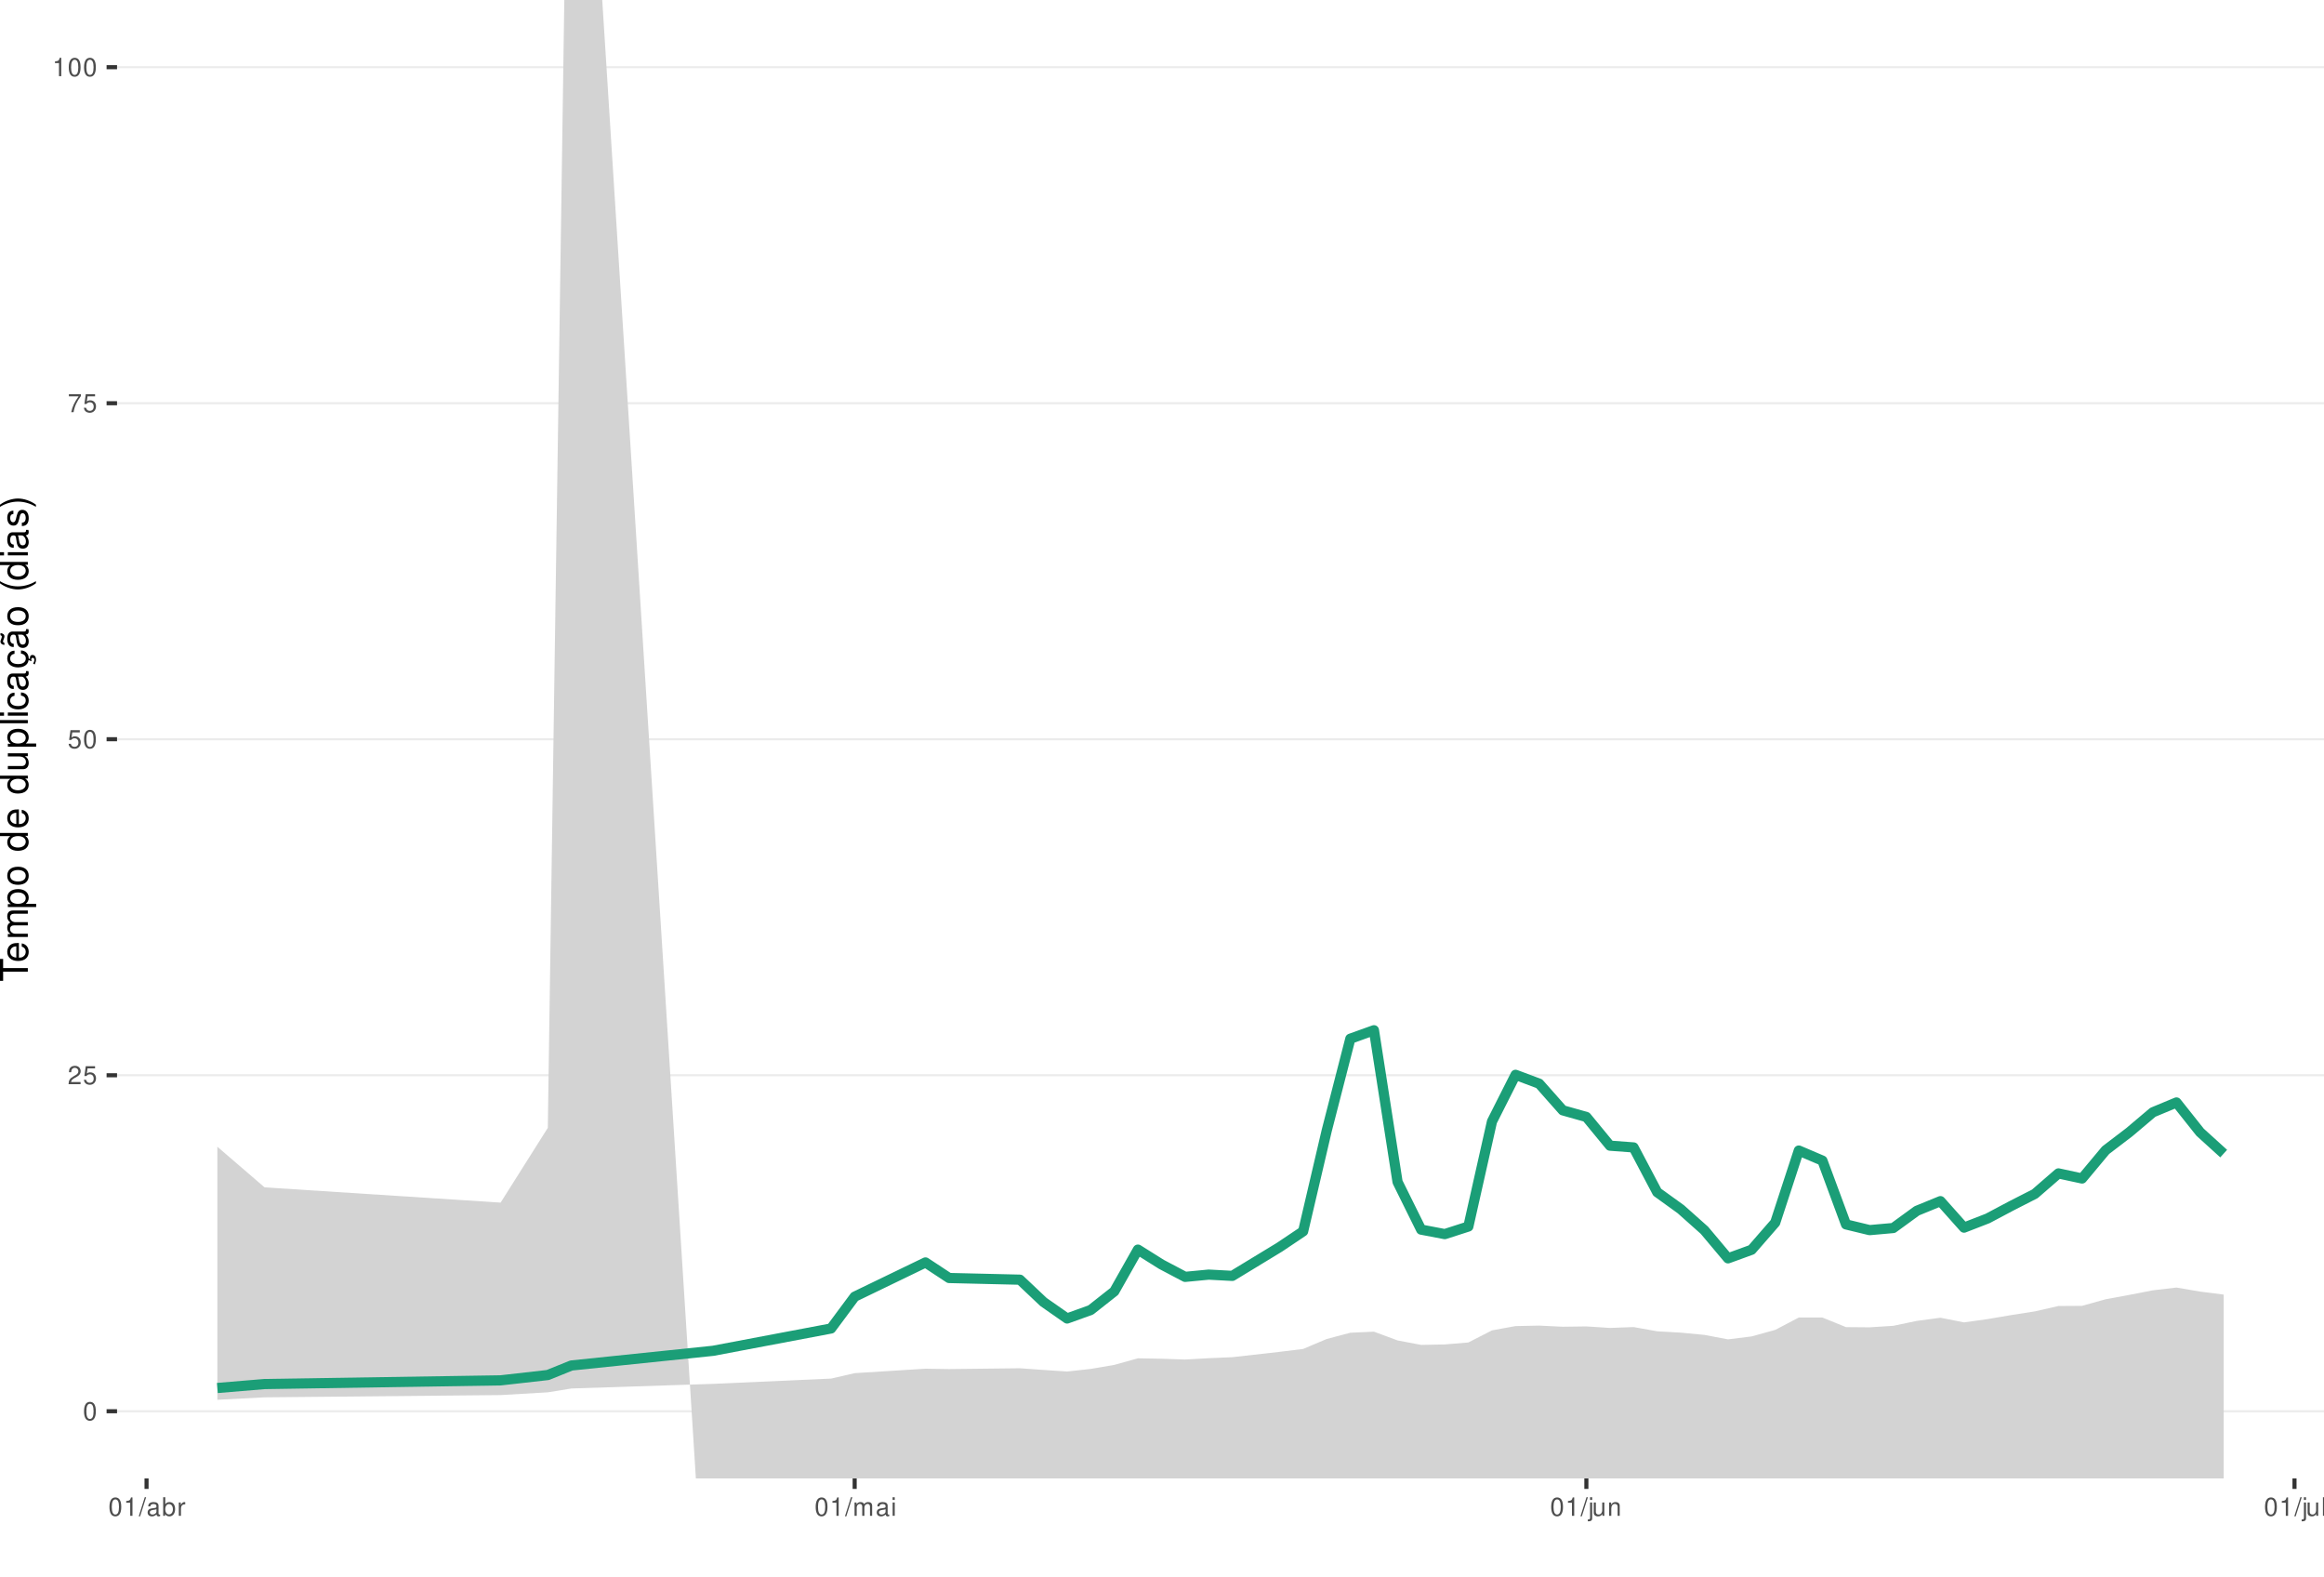
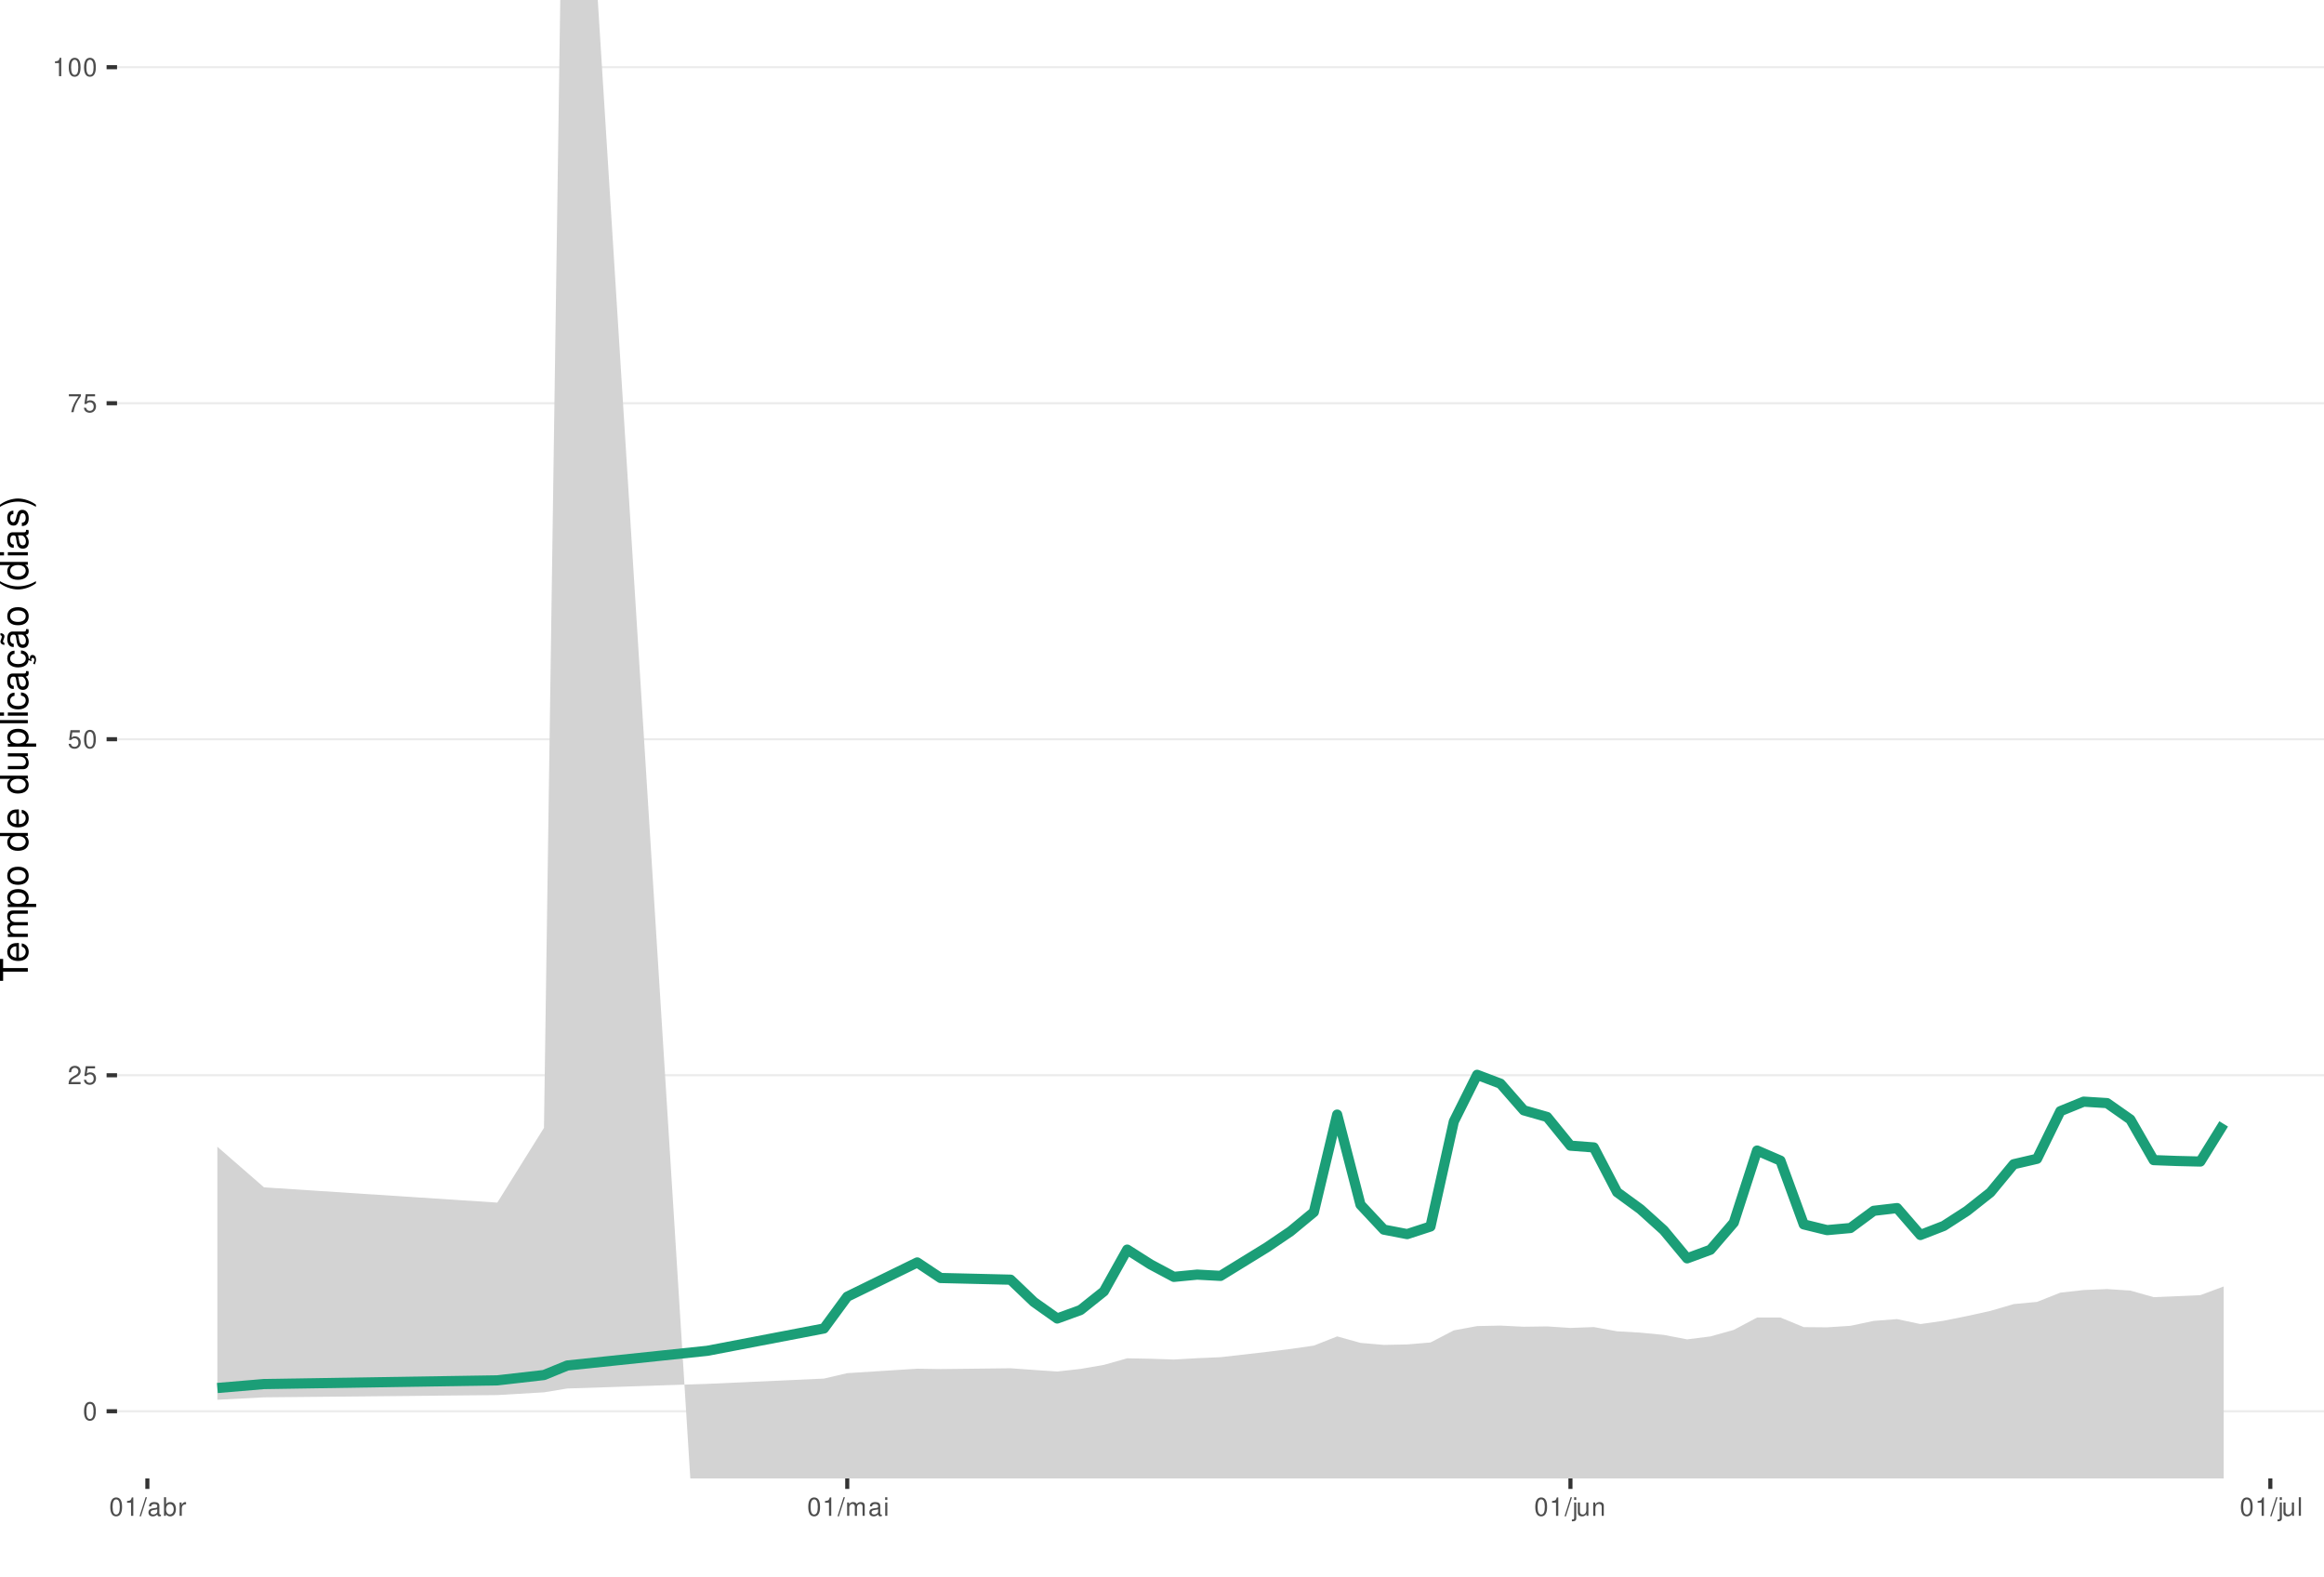
<svg xmlns="http://www.w3.org/2000/svg" xmlns:xlink="http://www.w3.org/1999/xlink" width="609pt" height="413pt" viewBox="0 0 609 413" version="1.1">
  <defs>
    <g>
      <symbol overflow="visible" id="glyph0-0">
        <path style="stroke:none;" d="" />
      </symbol>
      <symbol overflow="visible" id="glyph0-1">
        <path style="stroke:none;" d="M 1.828 -4.812 C 1.391 -4.812 0.984 -4.609 0.75 -4.281 C 0.438 -3.859 0.281 -3.219 0.281 -2.328 C 0.281 -0.703 0.812 0.156 1.828 0.156 C 2.828 0.156 3.375 -0.703 3.375 -2.297 C 3.375 -3.219 3.234 -3.844 2.922 -4.281 C 2.672 -4.625 2.281 -4.812 1.828 -4.812 Z M 1.828 -4.297 C 2.469 -4.297 2.781 -3.641 2.781 -2.344 C 2.781 -0.969 2.469 -0.328 1.812 -0.328 C 1.203 -0.328 0.891 -1 0.891 -2.328 C 0.891 -3.641 1.203 -4.297 1.828 -4.297 Z M 1.828 -4.297 " />
      </symbol>
      <symbol overflow="visible" id="glyph0-2">
        <path style="stroke:none;" d="M 3.375 -0.578 L 0.891 -0.578 C 0.938 -0.984 1.156 -1.234 1.734 -1.578 L 2.406 -1.953 C 3.062 -2.328 3.406 -2.812 3.406 -3.406 C 3.406 -3.812 3.234 -4.188 2.969 -4.438 C 2.688 -4.688 2.344 -4.812 1.891 -4.812 C 1.297 -4.812 0.844 -4.594 0.578 -4.188 C 0.422 -3.938 0.344 -3.641 0.328 -3.141 L 0.922 -3.141 C 0.938 -3.469 0.984 -3.672 1.062 -3.828 C 1.219 -4.125 1.516 -4.297 1.875 -4.297 C 2.406 -4.297 2.797 -3.906 2.797 -3.391 C 2.797 -3.016 2.578 -2.672 2.156 -2.438 L 1.547 -2.078 C 0.562 -1.516 0.281 -1.062 0.219 0 L 3.375 0 Z M 3.375 -0.578 " />
      </symbol>
      <symbol overflow="visible" id="glyph0-3">
        <path style="stroke:none;" d="M 3.172 -4.719 L 0.734 -4.719 L 0.375 -2.156 L 0.922 -2.156 C 1.188 -2.469 1.422 -2.594 1.797 -2.594 C 2.422 -2.594 2.812 -2.156 2.812 -1.453 C 2.812 -0.781 2.422 -0.359 1.781 -0.359 C 1.266 -0.359 0.953 -0.625 0.812 -1.156 L 0.234 -1.156 C 0.312 -0.766 0.375 -0.578 0.516 -0.406 C 0.781 -0.047 1.266 0.156 1.797 0.156 C 2.75 0.156 3.422 -0.547 3.422 -1.531 C 3.422 -2.469 2.797 -3.109 1.891 -3.109 C 1.562 -3.109 1.297 -3.016 1.016 -2.828 L 1.203 -4.141 L 3.172 -4.141 Z M 3.172 -4.719 " />
      </symbol>
      <symbol overflow="visible" id="glyph0-4">
        <path style="stroke:none;" d="M 3.469 -4.719 L 0.312 -4.719 L 0.312 -4.141 L 2.859 -4.141 C 1.734 -2.531 1.266 -1.547 0.922 0 L 1.547 0 C 1.797 -1.516 2.391 -2.812 3.469 -4.234 Z M 3.469 -4.719 " />
      </symbol>
      <symbol overflow="visible" id="glyph0-5">
        <path style="stroke:none;" d="M 1.719 -3.422 L 1.719 0 L 2.312 0 L 2.312 -4.812 L 1.922 -4.812 C 1.719 -4.078 1.578 -3.969 0.672 -3.859 L 0.672 -3.422 Z M 1.719 -3.422 " />
      </symbol>
      <symbol overflow="visible" id="glyph0-6">
        <path style="stroke:none;" d="M 1.531 -4.859 L -0.047 0.141 L 0.312 0.141 L 1.891 -4.859 Z M 1.531 -4.859 " />
      </symbol>
      <symbol overflow="visible" id="glyph0-7">
        <path style="stroke:none;" d="M 3.562 -0.328 C 3.5 -0.312 3.469 -0.312 3.438 -0.312 C 3.25 -0.312 3.141 -0.406 3.141 -0.578 L 3.141 -2.641 C 3.141 -3.25 2.688 -3.594 1.828 -3.594 C 1.312 -3.594 0.906 -3.438 0.672 -3.188 C 0.516 -3 0.453 -2.797 0.438 -2.453 L 0.984 -2.453 C 1.031 -2.875 1.297 -3.078 1.812 -3.078 C 2.312 -3.078 2.594 -2.891 2.594 -2.562 L 2.594 -2.406 C 2.578 -2.172 2.469 -2.078 2.016 -2.031 C 1.219 -1.922 1.109 -1.891 0.891 -1.812 C 0.484 -1.641 0.281 -1.328 0.281 -0.875 C 0.281 -0.25 0.719 0.156 1.422 0.156 C 1.859 0.156 2.219 0 2.609 -0.359 C 2.656 0 2.828 0.156 3.188 0.156 C 3.297 0.156 3.375 0.141 3.562 0.094 Z M 2.594 -1.094 C 2.594 -0.906 2.531 -0.797 2.375 -0.641 C 2.141 -0.438 1.875 -0.328 1.547 -0.328 C 1.109 -0.328 0.859 -0.547 0.859 -0.891 C 0.859 -1.266 1.094 -1.438 1.703 -1.531 C 2.297 -1.609 2.406 -1.641 2.594 -1.719 Z M 2.594 -1.094 " />
      </symbol>
      <symbol overflow="visible" id="glyph0-8">
        <path style="stroke:none;" d="M 0.359 -4.859 L 0.359 0 L 0.859 0 L 0.859 -0.453 C 1.125 -0.047 1.484 0.156 1.969 0.156 C 2.875 0.156 3.484 -0.594 3.484 -1.75 C 3.484 -2.891 2.922 -3.594 1.984 -3.594 C 1.516 -3.594 1.172 -3.406 0.906 -3.016 L 0.906 -4.859 Z M 1.891 -3.062 C 2.5 -3.062 2.906 -2.531 2.906 -1.703 C 2.906 -0.906 2.484 -0.359 1.891 -0.359 C 1.297 -0.359 0.906 -0.906 0.906 -1.719 C 0.906 -2.531 1.297 -3.062 1.891 -3.062 Z M 1.891 -3.062 " />
      </symbol>
      <symbol overflow="visible" id="glyph0-9">
        <path style="stroke:none;" d="M 0.453 -3.484 L 0.453 0 L 1.016 0 L 1.016 -1.812 C 1.031 -2.656 1.375 -3.016 2.141 -3 L 2.141 -3.562 C 2.047 -3.578 1.984 -3.594 1.922 -3.594 C 1.562 -3.594 1.297 -3.375 0.969 -2.859 L 0.969 -3.484 Z M 0.453 -3.484 " />
      </symbol>
      <symbol overflow="visible" id="glyph0-10">
        <path style="stroke:none;" d="M 0.469 -3.484 L 0.469 0 L 1.031 0 L 1.031 -2.188 C 1.031 -2.703 1.391 -3.109 1.844 -3.109 C 2.25 -3.109 2.484 -2.844 2.484 -2.406 L 2.484 0 L 3.047 0 L 3.047 -2.188 C 3.047 -2.703 3.422 -3.109 3.875 -3.109 C 4.266 -3.109 4.516 -2.844 4.516 -2.406 L 4.516 0 L 5.078 0 L 5.078 -2.609 C 5.078 -3.234 4.719 -3.594 4.062 -3.594 C 3.594 -3.594 3.312 -3.453 2.984 -3.062 C 2.781 -3.422 2.5 -3.594 2.047 -3.594 C 1.578 -3.594 1.266 -3.422 0.984 -3 L 0.984 -3.484 Z M 0.469 -3.484 " />
      </symbol>
      <symbol overflow="visible" id="glyph0-11">
        <path style="stroke:none;" d="M 1 -3.484 L 0.453 -3.484 L 0.453 0 L 1 0 Z M 1 -4.859 L 0.438 -4.859 L 0.438 -4.156 L 1 -4.156 Z M 1 -4.859 " />
      </symbol>
      <symbol overflow="visible" id="glyph0-12">
        <path style="stroke:none;" d="M 0.469 -3.484 L 0.469 0.5 C 0.469 0.859 0.359 0.969 0.016 0.969 C -0.031 0.969 -0.047 0.969 -0.125 0.953 L -0.125 1.438 C -0.047 1.438 -0.016 1.453 0.062 1.453 C 0.688 1.453 1.016 1.203 1.016 0.719 L 1.016 -3.484 Z M 1.016 -4.859 L 0.469 -4.859 L 0.469 -4.156 L 1.016 -4.156 Z M 1.016 -4.859 " />
      </symbol>
      <symbol overflow="visible" id="glyph0-13">
        <path style="stroke:none;" d="M 3.203 0 L 3.203 -3.484 L 2.656 -3.484 L 2.656 -1.516 C 2.656 -0.797 2.281 -0.328 1.703 -0.328 C 1.266 -0.328 0.984 -0.594 0.984 -1.016 L 0.984 -3.484 L 0.438 -3.484 L 0.438 -0.797 C 0.438 -0.219 0.859 0.156 1.547 0.156 C 2.062 0.156 2.391 -0.031 2.703 -0.484 L 2.703 0 Z M 3.203 0 " />
      </symbol>
      <symbol overflow="visible" id="glyph0-14">
        <path style="stroke:none;" d="M 0.469 -3.484 L 0.469 0 L 1.031 0 L 1.031 -1.922 C 1.031 -2.641 1.391 -3.109 1.969 -3.109 C 2.406 -3.109 2.688 -2.828 2.688 -2.422 L 2.688 0 L 3.234 0 L 3.234 -2.641 C 3.234 -3.219 2.812 -3.594 2.141 -3.594 C 1.625 -3.594 1.281 -3.391 0.984 -2.906 L 0.984 -3.484 Z M 0.469 -3.484 " />
      </symbol>
      <symbol overflow="visible" id="glyph0-15">
        <path style="stroke:none;" d="M 1.016 -4.859 L 0.453 -4.859 L 0.453 0 L 1.016 0 Z M 1.016 -4.859 " />
      </symbol>
      <symbol overflow="visible" id="glyph1-0">
        <path style="stroke:none;" d="" />
      </symbol>
      <symbol overflow="visible" id="glyph1-1">
        <path style="stroke:none;" d="M -6.469 -3.547 L -6.469 -5.938 L -7.297 -5.938 L -7.297 -0.203 L -6.469 -0.203 L -6.469 -2.609 L 0 -2.609 L 0 -3.547 Z M -6.469 -3.547 " />
      </symbol>
      <symbol overflow="visible" id="glyph1-2">
        <path style="stroke:none;" d="M -2.344 -5.125 C -3.141 -5.125 -3.625 -5.062 -4.016 -4.922 C -4.875 -4.578 -5.391 -3.781 -5.391 -2.797 C -5.391 -1.344 -4.281 -0.406 -2.547 -0.406 C -0.812 -0.406 0.234 -1.297 0.234 -2.781 C 0.234 -3.984 -0.453 -4.812 -1.594 -5.016 L -1.594 -4.188 C -0.906 -3.953 -0.547 -3.484 -0.547 -2.812 C -0.547 -2.281 -0.781 -1.828 -1.219 -1.547 C -1.516 -1.344 -1.812 -1.281 -2.344 -1.266 Z M -3.016 -1.297 C -3.984 -1.359 -4.625 -1.953 -4.625 -2.797 C -4.625 -3.641 -3.953 -4.234 -3.016 -4.234 Z M -3.016 -1.297 " />
      </symbol>
      <symbol overflow="visible" id="glyph1-3">
        <path style="stroke:none;" d="M -5.234 -0.703 L 0 -0.703 L 0 -1.547 L -3.297 -1.547 C -4.047 -1.547 -4.656 -2.094 -4.656 -2.766 C -4.656 -3.391 -4.281 -3.734 -3.609 -3.734 L 0 -3.734 L 0 -4.578 L -3.297 -4.578 C -4.047 -4.578 -4.656 -5.125 -4.656 -5.812 C -4.656 -6.422 -4.266 -6.781 -3.609 -6.781 L 0 -6.781 L 0 -7.625 L -3.938 -7.625 C -4.875 -7.625 -5.391 -7.078 -5.391 -6.094 C -5.391 -5.406 -5.188 -4.984 -4.594 -4.484 C -5.156 -4.188 -5.391 -3.766 -5.391 -3.078 C -5.391 -2.375 -5.125 -1.906 -4.5 -1.469 L -5.234 -1.469 Z M -5.234 -0.703 " />
      </symbol>
      <symbol overflow="visible" id="glyph1-4">
        <path style="stroke:none;" d="M 2.188 -0.547 L 2.188 -1.375 L -0.547 -1.375 C -0.016 -1.812 0.234 -2.312 0.234 -2.984 C 0.234 -4.344 -0.859 -5.234 -2.531 -5.234 C -4.297 -5.234 -5.391 -4.375 -5.391 -2.984 C -5.391 -2.266 -5.062 -1.703 -4.453 -1.312 L -5.234 -1.312 L -5.234 -0.547 Z M -4.609 -2.844 C -4.609 -3.766 -3.797 -4.359 -2.547 -4.359 C -1.359 -4.359 -0.547 -3.75 -0.547 -2.844 C -0.547 -1.953 -1.344 -1.375 -2.578 -1.375 C -3.812 -1.375 -4.609 -1.953 -4.609 -2.844 Z M -4.609 -2.844 " />
      </symbol>
      <symbol overflow="visible" id="glyph1-5">
        <path style="stroke:none;" d="M -5.391 -2.719 C -5.391 -1.234 -4.344 -0.359 -2.578 -0.359 C -0.812 -0.359 0.234 -1.234 0.234 -2.734 C 0.234 -4.203 -0.812 -5.094 -2.547 -5.094 C -4.359 -5.094 -5.391 -4.234 -5.391 -2.719 Z M -4.625 -2.734 C -4.625 -3.672 -3.844 -4.234 -2.547 -4.234 C -1.312 -4.234 -0.547 -3.656 -0.547 -2.734 C -0.547 -1.797 -1.312 -1.234 -2.578 -1.234 C -3.844 -1.234 -4.625 -1.797 -4.625 -2.734 Z M -4.625 -2.734 " />
      </symbol>
      <symbol overflow="visible" id="glyph1-6">
        <path style="stroke:none;" d="" />
      </symbol>
      <symbol overflow="visible" id="glyph1-7">
        <path style="stroke:none;" d="M -7.297 -4.953 L -7.297 -4.125 L -4.578 -4.125 C -5.109 -3.766 -5.391 -3.203 -5.391 -2.516 C -5.391 -1.156 -4.297 -0.266 -2.625 -0.266 C -0.859 -0.266 0.234 -1.125 0.234 -2.547 C 0.234 -3.266 -0.047 -3.766 -0.688 -4.203 L 0 -4.203 L 0 -4.953 Z M -4.609 -2.656 C -4.609 -3.547 -3.812 -4.125 -2.562 -4.125 C -1.344 -4.125 -0.547 -3.547 -0.547 -2.656 C -0.547 -1.734 -1.359 -1.125 -2.578 -1.125 C -3.797 -1.125 -4.609 -1.734 -4.609 -2.656 Z M -4.609 -2.656 " />
      </symbol>
      <symbol overflow="visible" id="glyph1-8">
        <path style="stroke:none;" d="M 0 -4.812 L -5.234 -4.812 L -5.234 -3.984 L -2.266 -3.984 C -1.203 -3.984 -0.5 -3.438 -0.5 -2.562 C -0.5 -1.906 -0.906 -1.484 -1.531 -1.484 L -5.234 -1.484 L -5.234 -0.656 L -1.203 -0.656 C -0.328 -0.656 0.234 -1.297 0.234 -2.312 C 0.234 -3.094 -0.047 -3.578 -0.734 -4.062 L 0 -4.062 Z M 0 -4.812 " />
      </symbol>
      <symbol overflow="visible" id="glyph1-9">
        <path style="stroke:none;" d="M -7.297 -1.516 L -7.297 -0.688 L 0 -0.688 L 0 -1.516 Z M -7.297 -1.516 " />
      </symbol>
      <symbol overflow="visible" id="glyph1-10">
        <path style="stroke:none;" d="M -5.234 -1.5 L -5.234 -0.672 L 0 -0.672 L 0 -1.5 Z M -7.297 -1.5 L -7.297 -0.656 L -6.234 -0.656 L -6.234 -1.5 Z M -7.297 -1.5 " />
      </symbol>
      <symbol overflow="visible" id="glyph1-11">
        <path style="stroke:none;" d="M -3.484 -4.703 C -3.984 -4.672 -4.312 -4.562 -4.609 -4.359 C -5.094 -4 -5.391 -3.375 -5.391 -2.641 C -5.391 -1.219 -4.266 -0.312 -2.531 -0.312 C -0.844 -0.312 0.234 -1.203 0.234 -2.625 C 0.234 -3.875 -0.516 -4.672 -1.797 -4.766 L -1.797 -3.938 C -0.953 -3.797 -0.547 -3.359 -0.547 -2.656 C -0.547 -1.734 -1.297 -1.188 -2.531 -1.188 C -3.844 -1.188 -4.625 -1.719 -4.625 -2.625 C -4.625 -3.328 -4.203 -3.766 -3.484 -3.875 Z M -3.484 -4.703 " />
      </symbol>
      <symbol overflow="visible" id="glyph1-12">
        <path style="stroke:none;" d="M -0.484 -5.344 C -0.469 -5.266 -0.469 -5.219 -0.469 -5.172 C -0.469 -4.875 -0.625 -4.719 -0.875 -4.719 L -3.953 -4.719 C -4.891 -4.719 -5.391 -4.047 -5.391 -2.75 C -5.391 -1.984 -5.172 -1.375 -4.781 -1.016 C -4.516 -0.766 -4.203 -0.672 -3.688 -0.656 L -3.688 -1.484 C -4.328 -1.562 -4.625 -1.938 -4.625 -2.719 C -4.625 -3.484 -4.344 -3.891 -3.844 -3.891 L -3.625 -3.891 C -3.266 -3.875 -3.125 -3.703 -3.047 -3.016 C -2.891 -1.844 -2.844 -1.656 -2.719 -1.344 C -2.453 -0.734 -2 -0.422 -1.312 -0.422 C -0.375 -0.422 0.234 -1.078 0.234 -2.141 C 0.234 -2.797 0 -3.328 -0.547 -3.922 C 0 -3.984 0.234 -4.234 0.234 -4.781 C 0.234 -4.953 0.203 -5.062 0.141 -5.344 Z M -1.656 -3.891 C -1.375 -3.891 -1.203 -3.812 -0.969 -3.562 C -0.656 -3.219 -0.5 -2.812 -0.5 -2.312 C -0.5 -1.672 -0.812 -1.297 -1.344 -1.297 C -1.891 -1.297 -2.172 -1.656 -2.297 -2.547 C -2.422 -3.438 -2.453 -3.609 -2.594 -3.891 Z M -1.656 -3.891 " />
      </symbol>
      <symbol overflow="visible" id="glyph1-13">
        <path style="stroke:none;" d="M 0.234 -2.641 C 0.234 -3.875 -0.547 -4.703 -1.797 -4.766 L -1.797 -3.938 C -0.953 -3.797 -0.531 -3.359 -0.531 -2.656 C -0.531 -1.734 -1.281 -1.188 -2.516 -1.188 C -3.844 -1.188 -4.625 -1.719 -4.625 -2.625 C -4.625 -3.328 -4.203 -3.766 -3.484 -3.875 L -3.484 -4.703 C -3.984 -4.672 -4.312 -4.562 -4.609 -4.359 C -5.094 -4 -5.391 -3.375 -5.391 -2.641 C -5.391 -1.219 -4.266 -0.312 -2.531 -0.312 C -1.469 -0.312 -0.625 -0.672 -0.156 -1.312 C 0.047 -1.594 0.125 -1.812 0.203 -2.25 L 0.922 -1.938 L 0.984 -2.062 C 0.938 -2.188 0.906 -2.25 0.906 -2.375 C 0.906 -2.656 1.047 -2.828 1.281 -2.828 C 1.547 -2.828 1.734 -2.594 1.734 -2.297 C 1.734 -2.031 1.672 -1.844 1.438 -1.406 L 1.406 -1.312 L 1.812 -1.094 C 2.078 -1.75 2.141 -1.953 2.141 -2.344 C 2.141 -3.109 1.781 -3.578 1.203 -3.578 C 0.781 -3.578 0.547 -3.297 0.547 -2.797 C 0.547 -2.703 0.547 -2.641 0.562 -2.516 Z M 0.234 -2.641 " />
      </symbol>
      <symbol overflow="visible" id="glyph1-14">
        <path style="stroke:none;" d="M -0.484 -5.344 C -0.469 -5.266 -0.469 -5.219 -0.469 -5.172 C -0.469 -4.875 -0.625 -4.719 -0.875 -4.719 L -3.953 -4.719 C -4.891 -4.719 -5.391 -4.047 -5.391 -2.75 C -5.391 -1.984 -5.172 -1.375 -4.781 -1.016 C -4.516 -0.766 -4.203 -0.672 -3.688 -0.656 L -3.688 -1.484 C -4.328 -1.562 -4.625 -1.938 -4.625 -2.719 C -4.625 -3.484 -4.344 -3.891 -3.844 -3.891 L -3.625 -3.891 C -3.266 -3.875 -3.125 -3.703 -3.047 -3.016 C -2.891 -1.844 -2.844 -1.656 -2.719 -1.344 C -2.453 -0.734 -2 -0.422 -1.312 -0.422 C -0.375 -0.422 0.234 -1.078 0.234 -2.141 C 0.234 -2.797 0 -3.328 -0.547 -3.922 C 0 -3.984 0.234 -4.234 0.234 -4.781 C 0.234 -4.953 0.203 -5.062 0.141 -5.344 Z M -1.656 -3.891 C -1.375 -3.891 -1.203 -3.812 -0.969 -3.562 C -0.656 -3.219 -0.5 -2.812 -0.5 -2.312 C -0.5 -1.672 -0.812 -1.297 -1.344 -1.297 C -1.891 -1.297 -2.172 -1.656 -2.297 -2.547 C -2.422 -3.438 -2.453 -3.609 -2.594 -3.891 Z M -7.172 -3.75 C -6.922 -3.672 -6.812 -3.547 -6.812 -3.375 C -6.812 -3.25 -6.875 -2.984 -6.984 -2.734 C -7.156 -2.312 -7.172 -2.25 -7.172 -2.047 C -7.172 -1.594 -6.797 -1.297 -6.141 -1.188 L -6.141 -1.766 C -6.375 -1.812 -6.5 -1.938 -6.5 -2.094 C -6.5 -2.203 -6.469 -2.344 -6.375 -2.578 C -6.156 -3.156 -6.125 -3.234 -6.125 -3.438 C -6.125 -3.922 -6.484 -4.219 -7.172 -4.312 Z M -7.172 -3.75 " />
      </symbol>
      <symbol overflow="visible" id="glyph1-15">
        <path style="stroke:none;" d="M -7.297 -2.359 C -5.984 -1.359 -4.156 -0.734 -2.594 -0.734 C -1.016 -0.734 0.812 -1.359 2.125 -2.359 L 2.125 -2.906 C 0.688 -2.031 -0.984 -1.547 -2.594 -1.547 C -4.188 -1.547 -5.875 -2.031 -7.297 -2.906 Z M -7.297 -2.359 " />
      </symbol>
      <symbol overflow="visible" id="glyph1-16">
        <path style="stroke:none;" d="M -3.781 -4.375 C -4.812 -4.375 -5.391 -3.688 -5.391 -2.484 C -5.391 -1.266 -4.766 -0.469 -3.797 -0.469 C -2.969 -0.469 -2.578 -0.891 -2.281 -2.125 L -2.094 -2.906 C -1.953 -3.484 -1.734 -3.719 -1.375 -3.719 C -0.875 -3.719 -0.547 -3.234 -0.547 -2.5 C -0.547 -2.047 -0.672 -1.672 -0.891 -1.453 C -1.047 -1.328 -1.188 -1.266 -1.562 -1.219 L -1.562 -0.344 C -0.344 -0.375 0.234 -1.062 0.234 -2.438 C 0.234 -3.75 -0.422 -4.594 -1.438 -4.594 C -2.203 -4.594 -2.641 -4.156 -2.891 -3.109 L -3.078 -2.312 C -3.234 -1.625 -3.453 -1.344 -3.828 -1.344 C -4.312 -1.344 -4.625 -1.766 -4.625 -2.453 C -4.625 -3.125 -4.328 -3.484 -3.781 -3.5 Z M -3.781 -4.375 " />
      </symbol>
      <symbol overflow="visible" id="glyph1-17">
        <path style="stroke:none;" d="M 2.125 -0.938 C 0.812 -1.938 -1.016 -2.562 -2.578 -2.562 C -4.156 -2.562 -5.984 -1.938 -7.297 -0.938 L -7.297 -0.375 C -5.859 -1.266 -4.188 -1.75 -2.578 -1.75 C -0.984 -1.75 0.703 -1.266 2.125 -0.375 Z M 2.125 -0.938 " />
      </symbol>
    </g>
    <clipPath id="clip1">
      <path d="M 30.672 0 L 609 0 L 609 387.328 L 30.672 387.328 Z M 30.672 0 " />
    </clipPath>
    <clipPath id="clip2">
      <path d="M 30.672 369 L 609 369 L 609 370 L 30.672 370 Z M 30.672 369 " />
    </clipPath>
    <clipPath id="clip3">
      <path d="M 30.672 281 L 609 281 L 609 282 L 30.672 282 Z M 30.672 281 " />
    </clipPath>
    <clipPath id="clip4">
      <path d="M 30.672 193 L 609 193 L 609 194 L 30.672 194 Z M 30.672 193 " />
    </clipPath>
    <clipPath id="clip5">
      <path d="M 30.672 105 L 609 105 L 609 106 L 30.672 106 Z M 30.672 105 " />
    </clipPath>
    <clipPath id="clip6">
      <path d="M 30.672 17 L 609 17 L 609 18 L 30.672 18 Z M 30.672 17 " />
    </clipPath>
    <clipPath id="clip7">
      <path d="M 56 0 L 583 0 L 583 387.328 L 56 387.328 Z M 56 0 " />
    </clipPath>
  </defs>
  <g id="surface51">
    <rect x="0" y="0" width="609" height="413" style="fill:rgb(100%,100%,100%);fill-opacity:1;stroke:none;" />
    <rect x="0" y="0" width="609" height="413" style="fill:rgb(100%,100%,100%);fill-opacity:1;stroke:none;" />
    <path style="fill:none;stroke-width:1.067;stroke-linecap:round;stroke-linejoin:round;stroke:rgb(100%,100%,100%);stroke-opacity:1;stroke-miterlimit:10;" d="M 0 413 L 609 413 L 609 0 L 0 0 Z M 0 413 " />
    <g clip-path="url(#clip1)" clip-rule="nonzero">
      <path style=" stroke:none;fill-rule:nonzero;fill:rgb(100%,100%,100%);fill-opacity:1;" d="M 30.672 387.328 L 609 387.328 L 609 0 L 30.672 0 Z M 30.672 387.328 " />
    </g>
    <g clip-path="url(#clip2)" clip-rule="nonzero">
      <path style="fill:none;stroke-width:0.533;stroke-linecap:butt;stroke-linejoin:round;stroke:rgb(92.157%,92.157%,92.157%);stroke-opacity:1;stroke-miterlimit:10;" d="M 30.672 369.723 L 609 369.723 " />
    </g>
    <g clip-path="url(#clip3)" clip-rule="nonzero">
      <path style="fill:none;stroke-width:0.533;stroke-linecap:butt;stroke-linejoin:round;stroke:rgb(92.157%,92.157%,92.157%);stroke-opacity:1;stroke-miterlimit:10;" d="M 30.672 281.695 L 609 281.695 " />
    </g>
    <g clip-path="url(#clip4)" clip-rule="nonzero">
      <path style="fill:none;stroke-width:0.533;stroke-linecap:butt;stroke-linejoin:round;stroke:rgb(92.157%,92.157%,92.157%);stroke-opacity:1;stroke-miterlimit:10;" d="M 30.672 193.664 L 609 193.664 " />
    </g>
    <g clip-path="url(#clip5)" clip-rule="nonzero">
      <path style="fill:none;stroke-width:0.533;stroke-linecap:butt;stroke-linejoin:round;stroke:rgb(92.157%,92.157%,92.157%);stroke-opacity:1;stroke-miterlimit:10;" d="M 30.672 105.637 L 609 105.637 " />
    </g>
    <g clip-path="url(#clip6)" clip-rule="nonzero">
      <path style="fill:none;stroke-width:0.533;stroke-linecap:butt;stroke-linejoin:round;stroke:rgb(92.157%,92.157%,92.157%);stroke-opacity:1;stroke-miterlimit:10;" d="M 30.672 17.605 L 609 17.605 " />
    </g>
    <g clip-path="url(#clip7)" clip-rule="nonzero">
-       <path style=" stroke:none;fill-rule:nonzero;fill:rgb(82.745%,82.745%,82.745%);fill-opacity:1;" d="M 56.957 300.422 L 69.328 311.066 L 131.184 315.062 L 143.555 295.473 L 147.875 0 L 157.816 0 L 183.98 413 L 217.328 413 L 217.777 412.332 L 223.965 400.223 L 242.52 396.113 L 248.703 400.352 L 267.262 402.777 L 272.312 413 L 297.055 413 L 298.188 410.402 L 300.121 413 L 345.918 413 L 347.668 408.93 L 353.855 405.371 L 360.039 405.629 L 363.574 413 L 582.711 413 L 582.711 339.156 L 576.527 338.375 L 570.34 337.316 L 564.156 338.043 L 557.973 339.242 L 551.785 340.379 L 545.602 342.109 L 539.414 342.148 L 533.23 343.559 L 527.043 344.527 L 520.859 345.578 L 514.672 346.438 L 508.488 345.223 L 502.305 346.047 L 496.117 347.34 L 489.934 347.734 L 483.746 347.68 L 477.562 345.172 L 471.375 345.168 L 465.191 348.41 L 459.004 350.117 L 452.82 350.891 L 446.637 349.719 L 440.449 349.129 L 434.266 348.777 L 428.078 347.668 L 421.895 347.895 L 415.707 347.496 L 409.523 347.582 L 403.336 347.281 L 397.152 347.41 L 390.969 348.535 L 384.781 351.703 L 378.598 352.219 L 372.41 352.34 L 366.227 351.168 L 360.039 348.871 L 353.855 349.156 L 347.668 350.789 L 341.484 353.402 L 335.301 354.16 L 322.93 355.559 L 316.742 355.824 L 310.559 356.172 L 304.371 355.965 L 298.188 355.852 L 292 357.574 L 285.816 358.633 L 279.633 359.312 L 273.445 358.902 L 267.262 358.461 L 248.703 358.672 L 242.52 358.578 L 223.965 359.742 L 217.777 361.164 L 186.852 362.547 L 149.738 363.758 L 143.555 364.766 L 131.184 365.484 L 69.328 366.078 L 56.957 366.715 Z M 56.957 300.422 " />
-     </g>
-     <path style="fill:none;stroke-width:2.667;stroke-linecap:butt;stroke-linejoin:round;stroke:rgb(10.588%,61.961%,46.667%);stroke-opacity:1;stroke-miterlimit:10;" d="M 56.957 363.629 L 69.328 362.594 L 131.184 361.629 L 143.555 360.23 L 149.738 357.734 L 186.852 353.887 L 217.777 348.039 L 223.965 339.707 L 242.52 330.738 L 248.703 334.812 L 267.262 335.254 L 273.445 341.098 L 279.633 345.422 L 285.816 343.195 L 292 338.32 L 298.188 327.375 L 304.371 331.254 L 310.559 334.516 L 316.742 333.926 L 322.93 334.258 L 335.301 326.738 L 341.484 322.59 L 347.668 296.188 L 353.855 272.121 L 360.039 269.902 L 366.227 309.648 L 372.41 322.137 L 378.598 323.316 L 384.781 321.324 L 390.969 293.824 L 397.152 281.582 L 403.336 283.898 L 409.523 290.883 L 415.707 292.629 L 421.895 300.148 L 428.078 300.605 L 434.266 312.332 L 440.449 316.793 L 446.637 322.305 L 452.82 329.664 L 459.004 327.414 L 465.191 320.309 L 471.375 301.422 L 477.562 304.062 L 483.746 320.773 L 489.934 322.27 L 496.117 321.719 L 502.305 317.211 L 508.488 314.68 L 514.672 321.617 L 520.859 319.211 L 527.043 315.93 L 533.23 312.77 L 539.414 307.41 L 545.602 308.746 L 551.785 301.34 L 557.973 296.621 L 564.156 291.398 L 570.34 288.828 L 576.527 296.613 L 582.711 302.223 " />
+       <path style=" stroke:none;fill-rule:nonzero;fill:rgb(82.745%,82.745%,82.745%);fill-opacity:1;" d="M 56.957 300.422 L 69.188 311.066 L 130.32 315.062 L 142.547 295.473 L 146.816 0 L 156.645 0 L 182.504 413 L 215.465 413 L 215.906 412.332 L 222.02 400.223 L 240.359 396.113 L 246.477 400.352 L 264.816 402.777 L 269.809 413 L 294.262 413 L 295.383 410.402 L 297.293 413 L 348.449 413 L 350.402 409.453 L 351.992 413 L 582.711 413 L 582.711 337.031 L 576.598 339.305 L 570.484 339.574 L 564.371 339.832 L 558.258 338.109 L 552.145 337.711 L 546.031 337.965 L 539.918 338.648 L 533.805 341.07 L 527.691 341.648 L 521.578 343.43 L 515.465 344.781 L 509.352 346.012 L 503.238 346.883 L 497.125 345.582 L 491.012 346.047 L 484.898 347.34 L 478.785 347.734 L 472.672 347.68 L 466.559 345.172 L 460.445 345.168 L 454.332 348.41 L 448.219 350.117 L 442.105 350.891 L 435.992 349.719 L 429.879 349.129 L 423.762 348.777 L 417.648 347.668 L 411.535 347.895 L 405.422 347.496 L 399.309 347.582 L 393.195 347.281 L 387.082 347.41 L 380.969 348.535 L 374.855 351.703 L 368.742 352.219 L 362.629 352.34 L 356.516 351.812 L 350.402 350.113 L 344.289 352.527 L 338.176 353.402 L 332.062 354.16 L 319.836 355.559 L 313.723 355.824 L 307.609 356.172 L 301.496 355.965 L 295.383 355.852 L 289.27 357.574 L 283.156 358.633 L 277.043 359.312 L 270.93 358.902 L 264.816 358.461 L 246.477 358.672 L 240.359 358.578 L 222.02 359.742 L 215.906 361.164 L 185.34 362.547 L 148.66 363.758 L 142.547 364.766 L 130.32 365.484 L 69.188 366.078 L 56.957 366.715 Z M 56.957 300.422 " />
+     </g>
+     <path style="fill:none;stroke-width:2.667;stroke-linecap:butt;stroke-linejoin:round;stroke:rgb(10.588%,61.961%,46.667%);stroke-opacity:1;stroke-miterlimit:10;" d="M 56.957 363.629 L 69.188 362.594 L 130.32 361.629 L 142.547 360.23 L 148.66 357.734 L 185.34 353.887 L 215.906 348.039 L 222.02 339.707 L 240.359 330.738 L 246.477 334.812 L 264.816 335.254 L 270.93 341.098 L 277.043 345.422 L 283.156 343.195 L 289.27 338.32 L 295.383 327.375 L 301.496 331.254 L 307.609 334.516 L 313.723 333.926 L 319.836 334.258 L 332.062 326.738 L 338.176 322.59 L 344.289 317.543 L 350.402 292.004 L 356.516 315.609 L 362.629 322.137 L 368.742 323.316 L 374.855 321.324 L 380.969 293.824 L 387.082 281.582 L 393.195 283.898 L 399.309 290.883 L 405.422 292.629 L 411.535 300.148 L 417.648 300.605 L 423.762 312.332 L 429.879 316.793 L 435.992 322.305 L 442.105 329.664 L 448.219 327.414 L 454.332 320.309 L 460.445 301.422 L 466.559 304.062 L 472.672 320.773 L 478.785 322.27 L 484.898 321.719 L 491.012 317.211 L 497.125 316.496 L 503.238 323.547 L 509.352 321.172 L 515.465 317.227 L 521.578 312.395 L 527.691 305.004 L 533.805 303.582 L 539.918 291.102 L 546.031 288.613 L 552.145 288.992 L 558.258 293.281 L 564.371 303.93 L 570.484 304.156 L 576.598 304.301 L 582.711 294.445 " />
    <g style="fill:rgb(30.196%,30.196%,30.196%);fill-opacity:1;">
      <use xlink:href="#glyph0-1" x="21.738" y="372.07" />
    </g>
    <g style="fill:rgb(30.196%,30.196%,30.196%);fill-opacity:1;">
      <use xlink:href="#glyph0-2" x="17.738" y="284.043" />
      <use xlink:href="#glyph0-3" x="21.738" y="284.043" />
    </g>
    <g style="fill:rgb(30.196%,30.196%,30.196%);fill-opacity:1;">
      <use xlink:href="#glyph0-3" x="17.738" y="196.012" />
      <use xlink:href="#glyph0-1" x="21.738" y="196.012" />
    </g>
    <g style="fill:rgb(30.196%,30.196%,30.196%);fill-opacity:1;">
      <use xlink:href="#glyph0-4" x="17.738" y="107.984" />
      <use xlink:href="#glyph0-3" x="21.738" y="107.984" />
    </g>
    <g style="fill:rgb(30.196%,30.196%,30.196%);fill-opacity:1;">
      <use xlink:href="#glyph0-5" x="13.738" y="19.953" />
      <use xlink:href="#glyph0-1" x="17.738" y="19.953" />
      <use xlink:href="#glyph0-1" x="21.738" y="19.953" />
    </g>
    <path style="fill:none;stroke-width:1.067;stroke-linecap:butt;stroke-linejoin:round;stroke:rgb(20%,20%,20%);stroke-opacity:1;stroke-miterlimit:10;" d="M 27.93 369.723 L 30.672 369.723 " />
    <path style="fill:none;stroke-width:1.067;stroke-linecap:butt;stroke-linejoin:round;stroke:rgb(20%,20%,20%);stroke-opacity:1;stroke-miterlimit:10;" d="M 27.93 281.695 L 30.672 281.695 " />
    <path style="fill:none;stroke-width:1.067;stroke-linecap:butt;stroke-linejoin:round;stroke:rgb(20%,20%,20%);stroke-opacity:1;stroke-miterlimit:10;" d="M 27.93 193.664 L 30.672 193.664 " />
    <path style="fill:none;stroke-width:1.067;stroke-linecap:butt;stroke-linejoin:round;stroke:rgb(20%,20%,20%);stroke-opacity:1;stroke-miterlimit:10;" d="M 27.93 105.637 L 30.672 105.637 " />
    <path style="fill:none;stroke-width:1.067;stroke-linecap:butt;stroke-linejoin:round;stroke:rgb(20%,20%,20%);stroke-opacity:1;stroke-miterlimit:10;" d="M 27.93 17.605 L 30.672 17.605 " />
-     <path style="fill:none;stroke-width:1.067;stroke-linecap:butt;stroke-linejoin:round;stroke:rgb(20%,20%,20%);stroke-opacity:1;stroke-miterlimit:10;" d="M 38.402 390.07 L 38.402 387.328 " />
-     <path style="fill:none;stroke-width:1.067;stroke-linecap:butt;stroke-linejoin:round;stroke:rgb(20%,20%,20%);stroke-opacity:1;stroke-miterlimit:10;" d="M 223.965 390.07 L 223.965 387.328 " />
-     <path style="fill:none;stroke-width:1.067;stroke-linecap:butt;stroke-linejoin:round;stroke:rgb(20%,20%,20%);stroke-opacity:1;stroke-miterlimit:10;" d="M 415.707 390.07 L 415.707 387.328 " />
-     <path style="fill:none;stroke-width:1.067;stroke-linecap:butt;stroke-linejoin:round;stroke:rgb(20%,20%,20%);stroke-opacity:1;stroke-miterlimit:10;" d="M 601.27 390.07 L 601.27 387.328 " />
-     <g style="fill:rgb(30.196%,30.196%,30.196%);fill-opacity:1;">
-       <use xlink:href="#glyph0-1" x="28.402" y="397.109" />
-       <use xlink:href="#glyph0-5" x="32.402" y="397.109" />
-       <use xlink:href="#glyph0-6" x="36.402" y="397.109" />
-       <use xlink:href="#glyph0-7" x="38.402" y="397.109" />
-       <use xlink:href="#glyph0-8" x="42.402" y="397.109" />
-       <use xlink:href="#glyph0-9" x="46.402" y="397.109" />
-     </g>
-     <g style="fill:rgb(30.196%,30.196%,30.196%);fill-opacity:1;">
-       <use xlink:href="#glyph0-1" x="213.465" y="397.109" />
-       <use xlink:href="#glyph0-5" x="217.465" y="397.109" />
-       <use xlink:href="#glyph0-6" x="221.465" y="397.109" />
-       <use xlink:href="#glyph0-10" x="223.465" y="397.109" />
-       <use xlink:href="#glyph0-7" x="229.465" y="397.109" />
-       <use xlink:href="#glyph0-11" x="233.465" y="397.109" />
-     </g>
-     <g style="fill:rgb(30.196%,30.196%,30.196%);fill-opacity:1;">
-       <use xlink:href="#glyph0-1" x="406.207" y="397.109" />
-       <use xlink:href="#glyph0-5" x="410.207" y="397.109" />
-       <use xlink:href="#glyph0-6" x="414.207" y="397.109" />
-       <use xlink:href="#glyph0-12" x="416.207" y="397.109" />
-       <use xlink:href="#glyph0-13" x="417.207" y="397.109" />
-       <use xlink:href="#glyph0-14" x="421.207" y="397.109" />
-     </g>
-     <g style="fill:rgb(30.196%,30.196%,30.196%);fill-opacity:1;">
-       <use xlink:href="#glyph0-1" x="593.27" y="397.109" />
-       <use xlink:href="#glyph0-5" x="597.27" y="397.109" />
-       <use xlink:href="#glyph0-6" x="601.27" y="397.109" />
-       <use xlink:href="#glyph0-12" x="603.27" y="397.109" />
-       <use xlink:href="#glyph0-13" x="604.27" y="397.109" />
-       <use xlink:href="#glyph0-15" x="608.27" y="397.109" />
+     <path style="fill:none;stroke-width:1.067;stroke-linecap:butt;stroke-linejoin:round;stroke:rgb(20%,20%,20%);stroke-opacity:1;stroke-miterlimit:10;" d="M 38.617 390.07 L 38.617 387.328 " />
+     <path style="fill:none;stroke-width:1.067;stroke-linecap:butt;stroke-linejoin:round;stroke:rgb(20%,20%,20%);stroke-opacity:1;stroke-miterlimit:10;" d="M 222.02 390.07 L 222.02 387.328 " />
+     <path style="fill:none;stroke-width:1.067;stroke-linecap:butt;stroke-linejoin:round;stroke:rgb(20%,20%,20%);stroke-opacity:1;stroke-miterlimit:10;" d="M 411.535 390.07 L 411.535 387.328 " />
+     <path style="fill:none;stroke-width:1.067;stroke-linecap:butt;stroke-linejoin:round;stroke:rgb(20%,20%,20%);stroke-opacity:1;stroke-miterlimit:10;" d="M 594.938 390.07 L 594.938 387.328 " />
+     <g style="fill:rgb(30.196%,30.196%,30.196%);fill-opacity:1;">
+       <use xlink:href="#glyph0-1" x="28.617" y="397.109" />
+       <use xlink:href="#glyph0-5" x="32.617" y="397.109" />
+       <use xlink:href="#glyph0-6" x="36.617" y="397.109" />
+       <use xlink:href="#glyph0-7" x="38.617" y="397.109" />
+       <use xlink:href="#glyph0-8" x="42.617" y="397.109" />
+       <use xlink:href="#glyph0-9" x="46.617" y="397.109" />
+     </g>
+     <g style="fill:rgb(30.196%,30.196%,30.196%);fill-opacity:1;">
+       <use xlink:href="#glyph0-1" x="211.52" y="397.109" />
+       <use xlink:href="#glyph0-5" x="215.52" y="397.109" />
+       <use xlink:href="#glyph0-6" x="219.52" y="397.109" />
+       <use xlink:href="#glyph0-10" x="221.52" y="397.109" />
+       <use xlink:href="#glyph0-7" x="227.52" y="397.109" />
+       <use xlink:href="#glyph0-11" x="231.52" y="397.109" />
+     </g>
+     <g style="fill:rgb(30.196%,30.196%,30.196%);fill-opacity:1;">
+       <use xlink:href="#glyph0-1" x="402.035" y="397.109" />
+       <use xlink:href="#glyph0-5" x="406.035" y="397.109" />
+       <use xlink:href="#glyph0-6" x="410.035" y="397.109" />
+       <use xlink:href="#glyph0-12" x="412.035" y="397.109" />
+       <use xlink:href="#glyph0-13" x="413.035" y="397.109" />
+       <use xlink:href="#glyph0-14" x="417.035" y="397.109" />
+     </g>
+     <g style="fill:rgb(30.196%,30.196%,30.196%);fill-opacity:1;">
+       <use xlink:href="#glyph0-1" x="586.938" y="397.109" />
+       <use xlink:href="#glyph0-5" x="590.938" y="397.109" />
+       <use xlink:href="#glyph0-6" x="594.938" y="397.109" />
+       <use xlink:href="#glyph0-12" x="596.938" y="397.109" />
+       <use xlink:href="#glyph0-13" x="597.938" y="397.109" />
+       <use xlink:href="#glyph0-15" x="601.938" y="397.109" />
    </g>
    <g style="fill:rgb(0%,0%,0%);fill-opacity:1;">
      <use xlink:href="#glyph1-1" x="7.29" y="257.164" />
      <use xlink:href="#glyph1-2" x="7.29" y="252.164" />
      <use xlink:href="#glyph1-3" x="7.29" y="246.164" />
      <use xlink:href="#glyph1-4" x="7.29" y="238.164" />
      <use xlink:href="#glyph1-5" x="7.29" y="232.164" />
      <use xlink:href="#glyph1-6" x="7.29" y="226.164" />
      <use xlink:href="#glyph1-7" x="7.29" y="223.164" />
      <use xlink:href="#glyph1-2" x="7.29" y="217.164" />
      <use xlink:href="#glyph1-6" x="7.29" y="211.164" />
      <use xlink:href="#glyph1-7" x="7.29" y="208.164" />
      <use xlink:href="#glyph1-8" x="7.29" y="202.164" />
      <use xlink:href="#glyph1-4" x="7.29" y="196.164" />
      <use xlink:href="#glyph1-9" x="7.29" y="190.164" />
      <use xlink:href="#glyph1-10" x="7.29" y="188.164" />
      <use xlink:href="#glyph1-11" x="7.29" y="186.164" />
      <use xlink:href="#glyph1-12" x="7.29" y="181.164" />
      <use xlink:href="#glyph1-13" x="7.29" y="175.164" />
      <use xlink:href="#glyph1-14" x="7.29" y="170.164" />
      <use xlink:href="#glyph1-5" x="7.29" y="164.164" />
      <use xlink:href="#glyph1-6" x="7.29" y="158.164" />
      <use xlink:href="#glyph1-15" x="7.29" y="155.164" />
      <use xlink:href="#glyph1-7" x="7.29" y="152.164" />
      <use xlink:href="#glyph1-10" x="7.29" y="146.164" />
      <use xlink:href="#glyph1-12" x="7.29" y="144.164" />
      <use xlink:href="#glyph1-16" x="7.29" y="138.164" />
      <use xlink:href="#glyph1-17" x="7.29" y="133.164" />
    </g>
  </g>
</svg>
